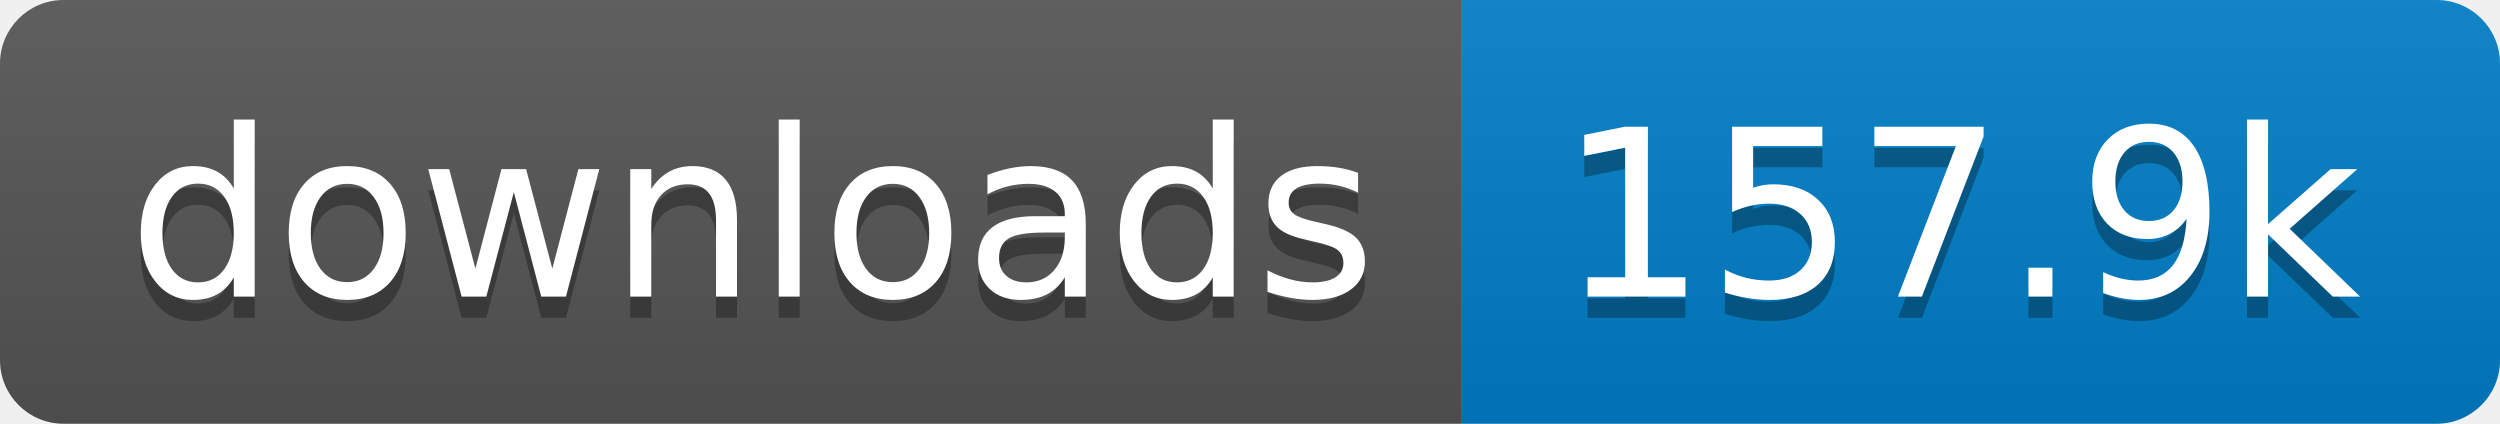
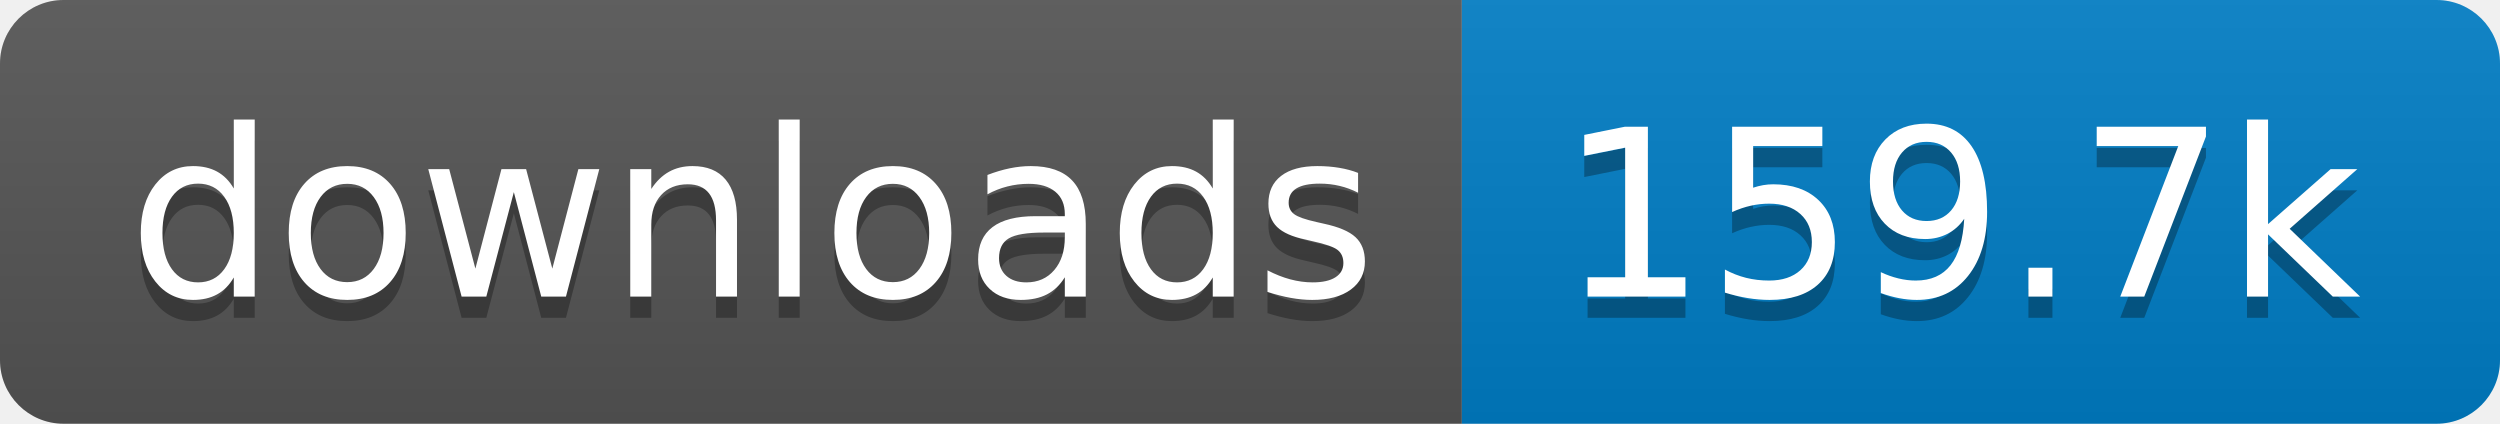
- <svg xmlns="http://www.w3.org/2000/svg" width="118" height="20" role="img" aria-label="downloads: 157.9k">
+ <svg xmlns="http://www.w3.org/2000/svg" width="118" height="20" role="img" aria-label="downloads: 159.7k">
  <linearGradient id="s" x2="0" y2="100%">
    <stop offset="0" stop-color="#bbb" stop-opacity=".1" />
    <stop offset="1" stop-opacity=".1" />
  </linearGradient>
  <clipPath id="r">
    <rect width="118" height="20" rx="3" fill="#fff" />
  </clipPath>
  <g clip-path="url(#r)">
    <rect width="69" height="20" fill="#555" />
    <rect x="69" width="49" height="20" fill="#007ec6" />
    <rect width="118" height="20" fill="url(#s)" />
  </g>
  <g fill="#fff" text-anchor="middle" font-family="Verdana,Geneva,DejaVu Sans,sans-serif" text-rendering="geometricPrecision" font-size="110">
    <text aria-hidden="true" x="355" y="150" fill="#010101" fill-opacity=".3" transform="scale(.1)" textLength="590">downloads</text>
    <text x="355" y="140" transform="scale(.1)" fill="#fff" textLength="590">downloads</text>
-     <text aria-hidden="true" x="925" y="150" fill="#010101" fill-opacity=".3" transform="scale(.1)" textLength="390">157.9k</text>
-     <text x="925" y="140" transform="scale(.1)" fill="#fff" textLength="390">157.9k</text>
+     <text aria-hidden="true" x="925" y="150" fill="#010101" fill-opacity=".3" transform="scale(.1)" textLength="390">159.7k</text>
+     <text x="925" y="140" transform="scale(.1)" fill="#fff" textLength="390">159.7k</text>
  </g>
</svg>
